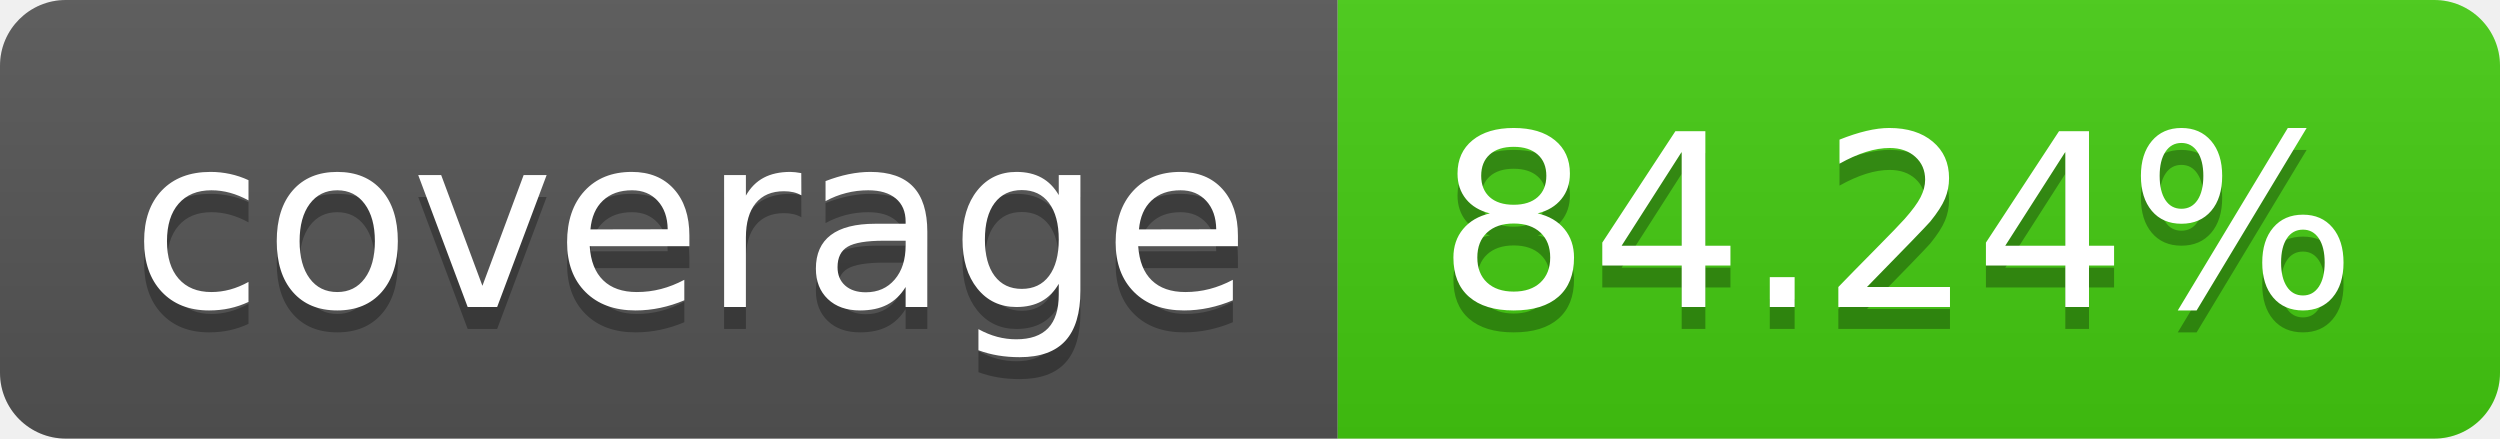
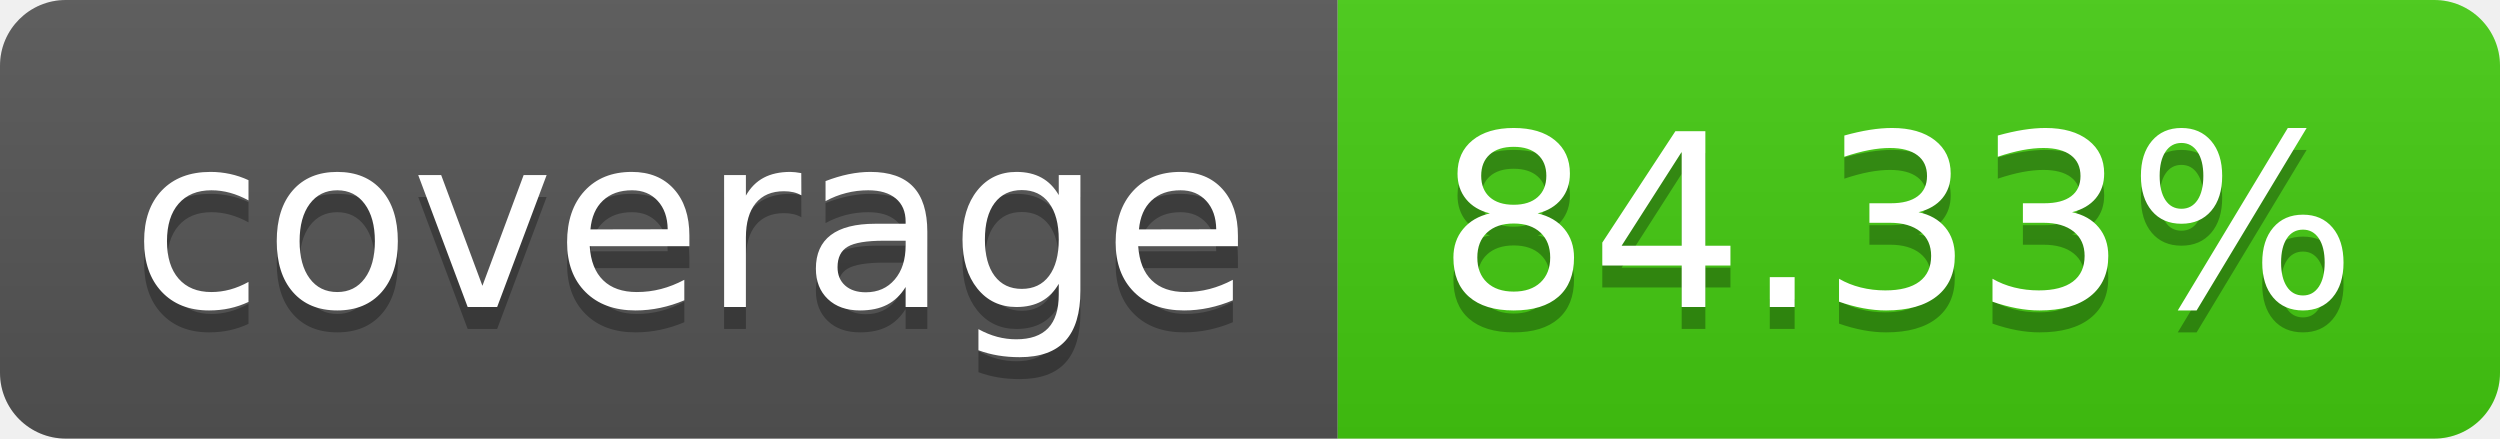
- <svg xmlns="http://www.w3.org/2000/svg" width="114" height="20" role="img" aria-label="coverage: 84.24%">
+ <svg xmlns="http://www.w3.org/2000/svg" width="114" height="20" role="img" aria-label="coverage: 84.33%">
  <linearGradient id="s" x2="0" y2="100%">
    <stop offset="0" stop-color="#bbb" stop-opacity=".1" />
    <stop offset="1" stop-opacity=".1" />
  </linearGradient>
  <clipPath id="r">
    <rect width="114" height="20" rx="3" fill="#fff" />
  </clipPath>
  <g clip-path="url(#r)">
    <rect width="61" height="20" fill="#555" />
    <rect x="61" width="53" height="20" fill="#4c1" />
    <rect width="114" height="20" fill="url(#s)" />
  </g>
  <g fill="#fff" text-anchor="middle" font-family="Verdana,Geneva,DejaVu Sans,sans-serif" text-rendering="geometricPrecision" font-size="110">
    <text aria-hidden="true" x="315" y="150" fill="#010101" fill-opacity=".3" transform="scale(.1)" textLength="510">coverage</text>
    <text x="315" y="140" transform="scale(.1)" fill="#fff" textLength="510">coverage</text>
-     <text aria-hidden="true" x="865" y="150" fill="#010101" fill-opacity=".3" transform="scale(.1)" textLength="430">84.24%</text>
-     <text x="865" y="140" transform="scale(.1)" fill="#fff" textLength="430">84.24%</text>
+     <text aria-hidden="true" x="865" y="150" fill="#010101" fill-opacity=".3" transform="scale(.1)" textLength="430">84.33%</text>
+     <text x="865" y="140" transform="scale(.1)" fill="#fff" textLength="430">84.33%</text>
  </g>
</svg>
